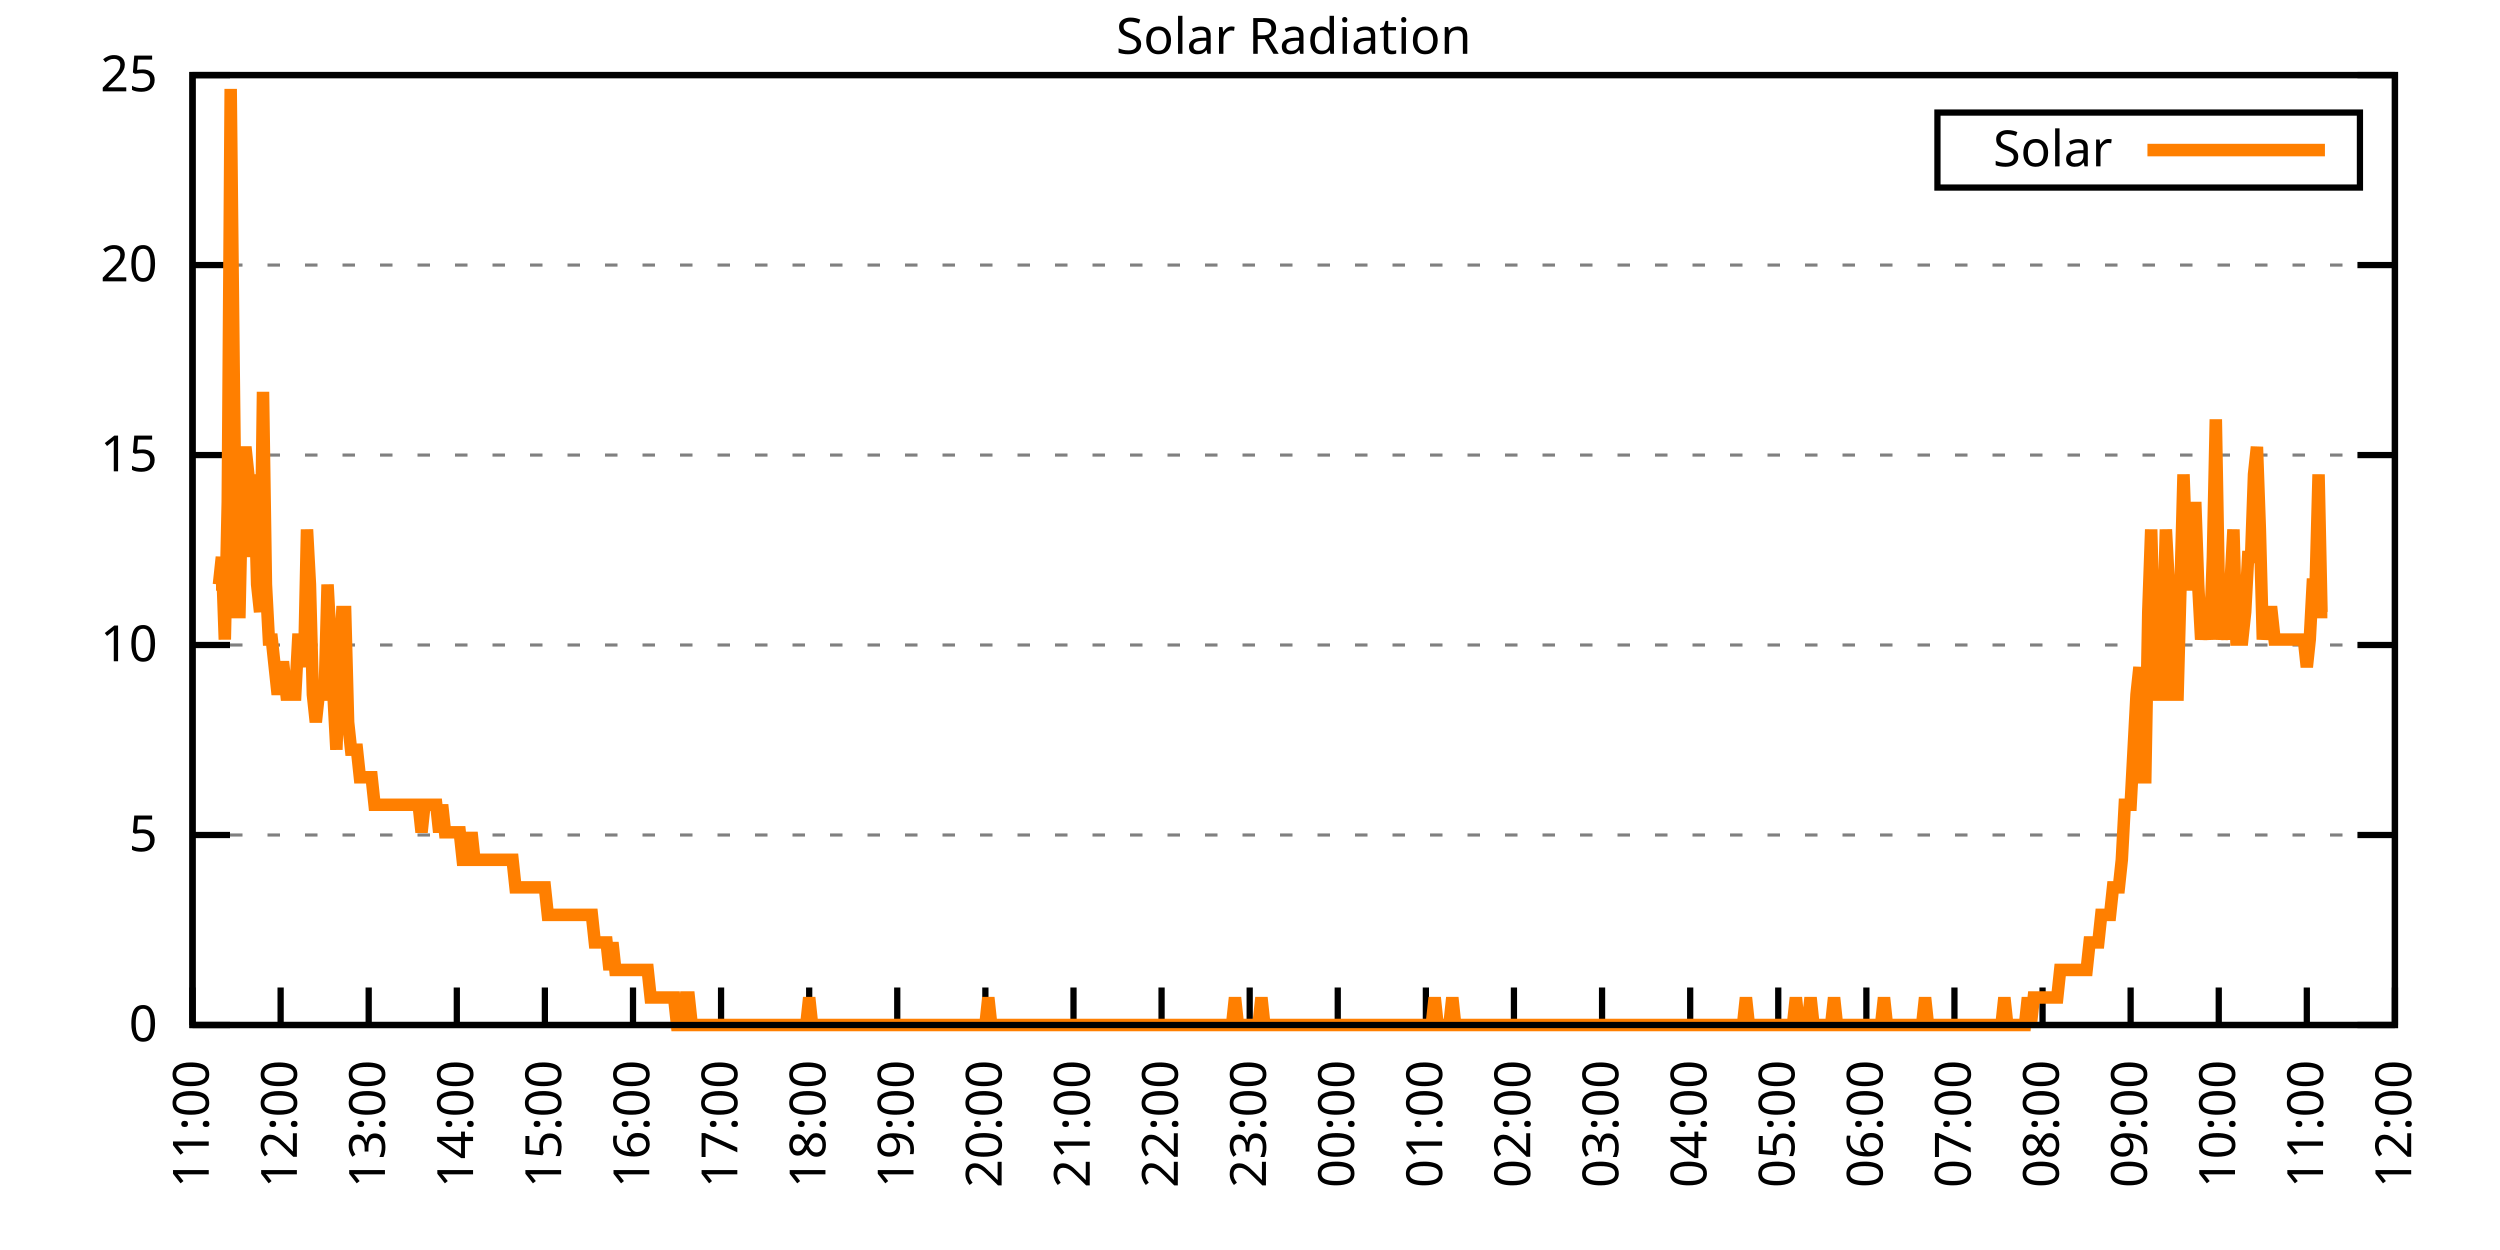
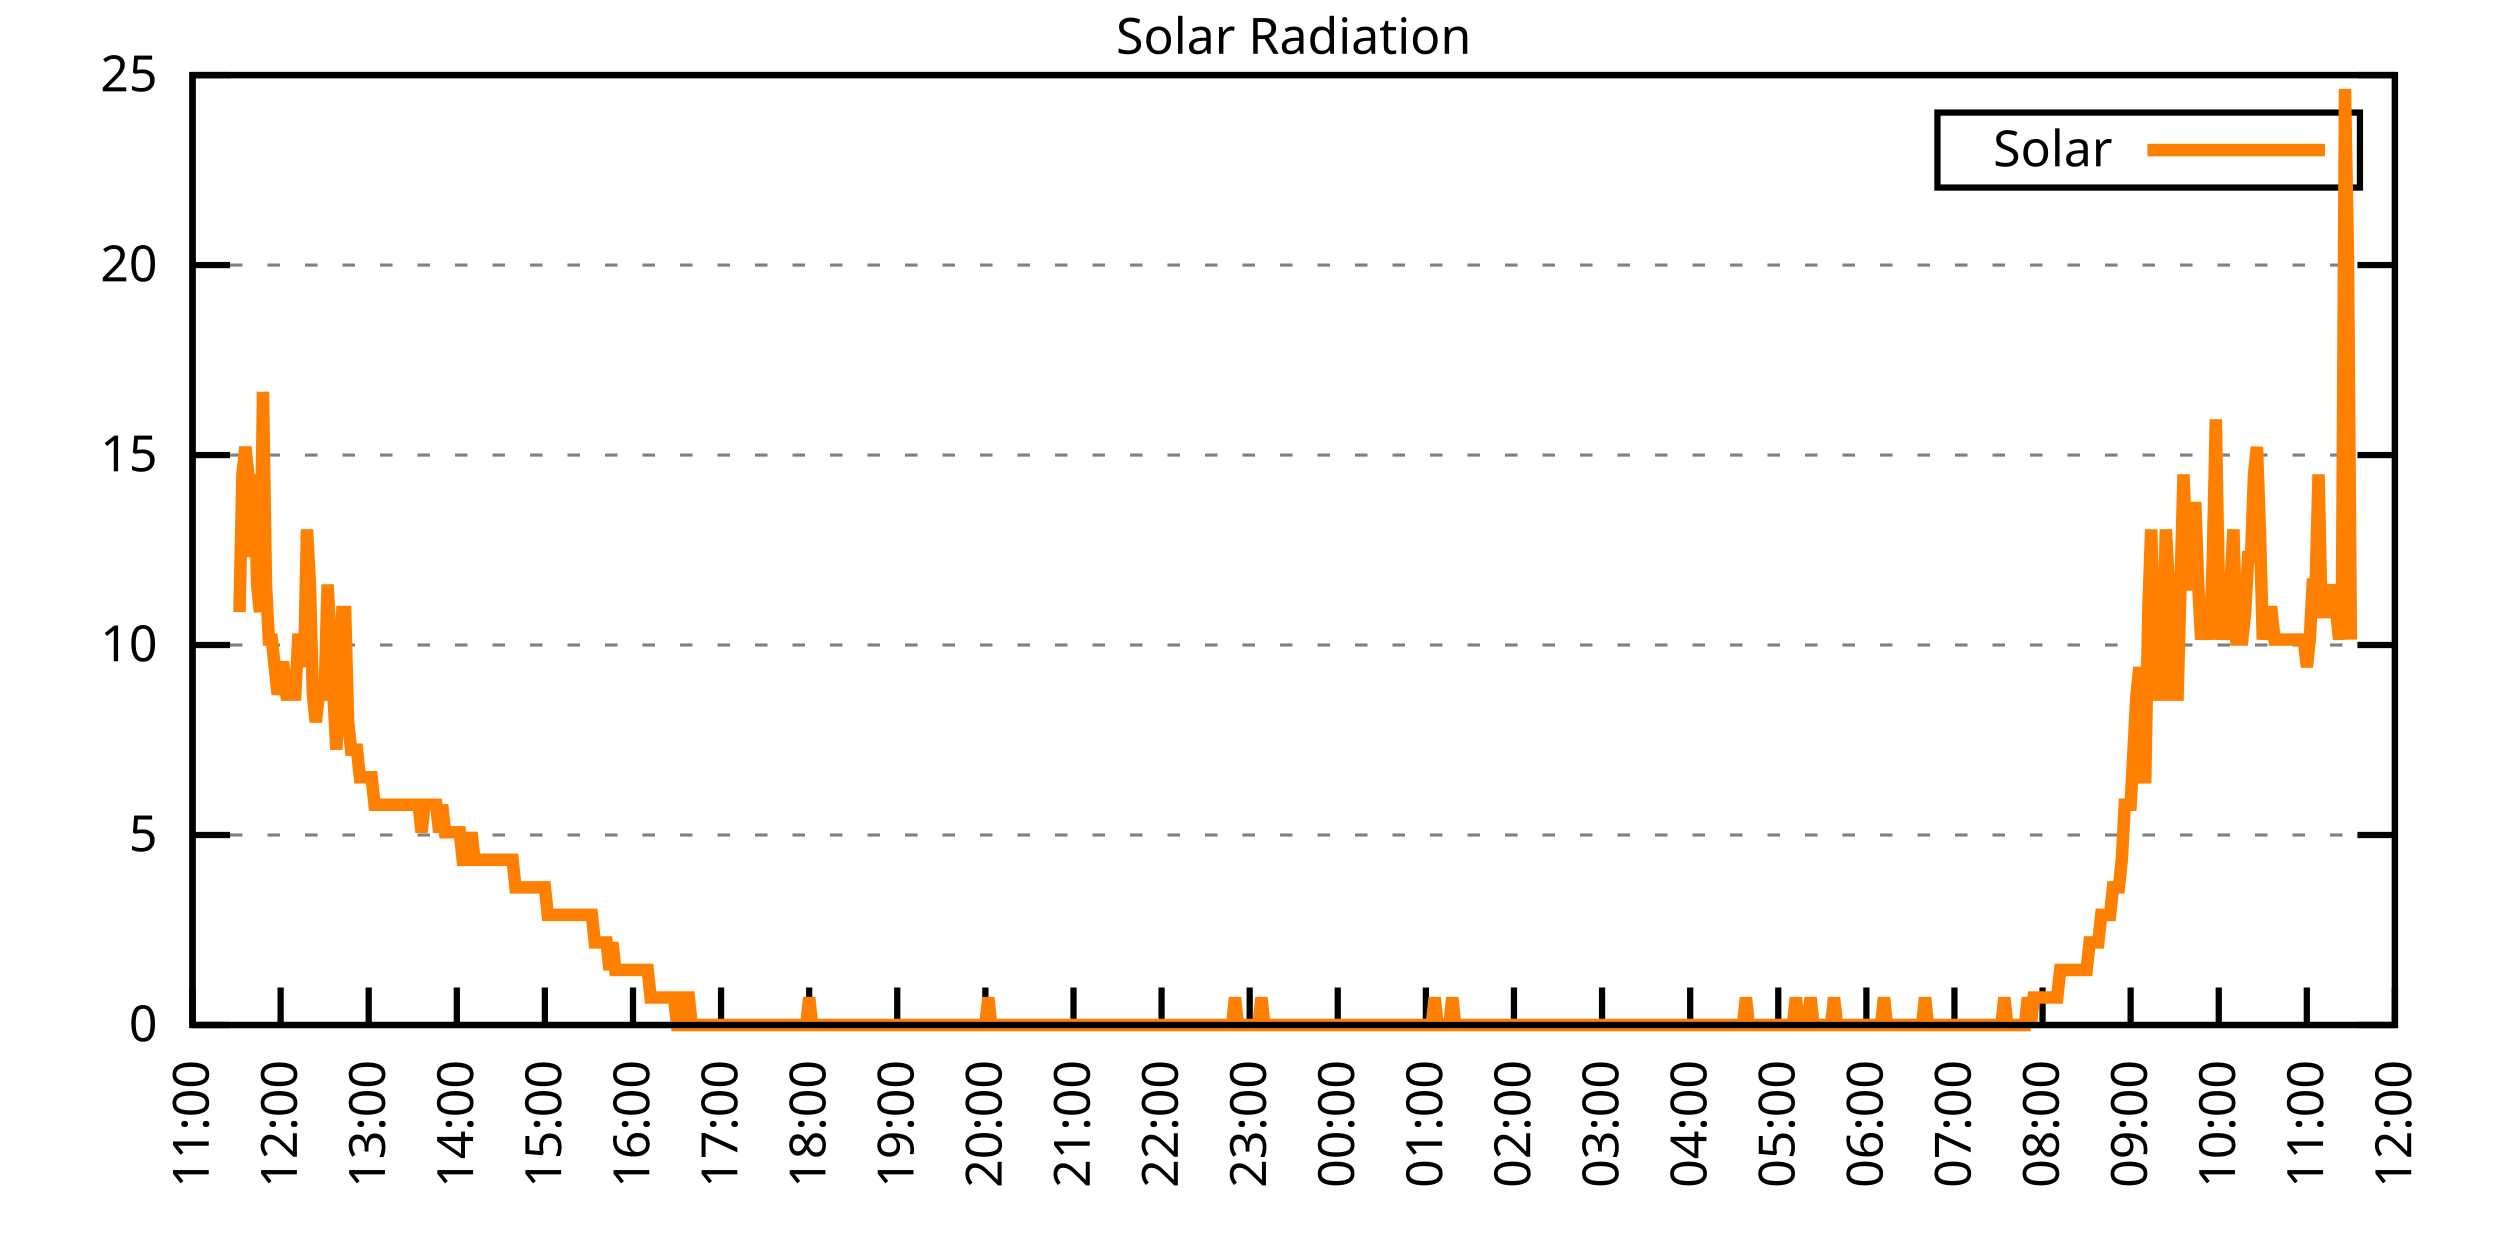
<svg xmlns="http://www.w3.org/2000/svg" xmlns:xlink="http://www.w3.org/1999/xlink" width="400" height="200" viewBox="0 0 400 200">
  <g id="gnuplot_canvas">
    <rect x="0" y="0" width="400" height="200" fill="none" />
    <defs>
      <circle id="gpDot" r="0.5" stroke-width="0.5" stroke="currentColor" />
      <path id="gpPt0" stroke-width="0.333" stroke="currentColor" d="M-1,0 h2 M0,-1 v2" />
      <path id="gpPt1" stroke-width="0.333" stroke="currentColor" d="M-1,-1 L1,1 M1,-1 L-1,1" />
      <path id="gpPt2" stroke-width="0.333" stroke="currentColor" d="M-1,0 L1,0 M0,-1 L0,1 M-1,-1 L1,1 M-1,1 L1,-1" />
      <rect id="gpPt3" stroke-width="0.333" stroke="currentColor" x="-1" y="-1" width="2" height="2" />
      <rect id="gpPt4" stroke-width="0.333" stroke="currentColor" fill="currentColor" x="-1" y="-1" width="2" height="2" />
      <circle id="gpPt5" stroke-width="0.333" stroke="currentColor" cx="0" cy="0" r="1" />
      <use xlink:href="#gpPt5" id="gpPt6" fill="currentColor" stroke="none" />
      <path id="gpPt7" stroke-width="0.333" stroke="currentColor" d="M0,-1.33 L-1.33,0.67 L1.33,0.67 z" />
      <use xlink:href="#gpPt7" id="gpPt8" fill="currentColor" stroke="none" />
      <use xlink:href="#gpPt7" id="gpPt9" stroke="currentColor" transform="rotate(180)" />
      <use xlink:href="#gpPt9" id="gpPt10" fill="currentColor" stroke="none" />
      <use xlink:href="#gpPt3" id="gpPt11" stroke="currentColor" transform="rotate(45)" />
      <use xlink:href="#gpPt11" id="gpPt12" fill="currentColor" stroke="none" />
      <path id="gpPt13" stroke-width="0.333" stroke="currentColor" d="M0,1.330 L1.265,0.411 L0.782,-1.067 L-0.782,-1.076 L-1.265,0.411 z" />
      <use xlink:href="#gpPt13" id="gpPt14" fill="currentColor" stroke="none" />
      <filter id="textbox" filterUnits="objectBoundingBox" x="0" y="0" height="1" width="1">
        <feFlood flood-color="white" flood-opacity="1" result="bgnd" />
        <feComposite in="SourceGraphic" in2="bgnd" operator="atop" />
      </filter>
      <filter id="greybox" filterUnits="objectBoundingBox" x="0" y="0" height="1" width="1">
        <feFlood flood-color="lightgrey" flood-opacity="1" result="grey" />
        <feComposite in="SourceGraphic" in2="grey" operator="atop" />
      </filter>
    </defs>
    <g fill="none" color="white" stroke="currentColor" stroke-width="1.00" stroke-linecap="butt" stroke-linejoin="miter">
</g>
    <g fill="none" color="black" stroke="currentColor" stroke-width="1.00" stroke-linecap="butt" stroke-linejoin="miter">
      <g stroke="none" shape-rendering="crispEdges">
        <polygon fill="rgb(255, 255, 255)" points="30.80,164.00 383.18,164.00 383.18,12.02 30.80,12.02 " />
      </g>
    </g>
    <g fill="none" color="black" stroke="currentColor" stroke-width="1.00" stroke-linecap="butt" stroke-linejoin="miter">
</g>
    <g fill="none" color="black" stroke="black" stroke-width="0.50" stroke-linecap="butt" stroke-linejoin="miter">
</g>
    <g fill="none" color="gray" stroke="currentColor" stroke-width="0.50" stroke-linecap="butt" stroke-linejoin="miter">
      <path stroke="gray" stroke-dasharray="2,4" class="gridline" d="M30.80,164.00 L383.19,164.00  " />
    </g>
    <g fill="none" color="gray" stroke="gray" stroke-width="1.00" stroke-linecap="butt" stroke-linejoin="miter">
</g>
    <g fill="none" color="black" stroke="currentColor" stroke-width="1.00" stroke-linecap="butt" stroke-linejoin="miter">
      <path stroke="black" d="M30.80,164.00 L36.80,164.00 M383.19,164.00 L377.19,164.00  " />
      <g transform="translate(25.20,166.60)" stroke="none" fill="black" font-family="Sans" font-size="8.00" text-anchor="end">
        <text>
          <tspan font-family="Sans"> 0</tspan>
        </text>
      </g>
    </g>
    <g fill="none" color="black" stroke="currentColor" stroke-width="1.00" stroke-linecap="butt" stroke-linejoin="miter">
</g>
    <g fill="none" color="black" stroke="black" stroke-width="0.50" stroke-linecap="butt" stroke-linejoin="miter">
</g>
    <g fill="none" color="gray" stroke="currentColor" stroke-width="0.50" stroke-linecap="butt" stroke-linejoin="miter">
      <path stroke="gray" stroke-dasharray="2,4" class="gridline" d="M30.80,133.60 L383.19,133.60  " />
    </g>
    <g fill="none" color="gray" stroke="gray" stroke-width="1.00" stroke-linecap="butt" stroke-linejoin="miter">
</g>
    <g fill="none" color="black" stroke="currentColor" stroke-width="1.00" stroke-linecap="butt" stroke-linejoin="miter">
      <path stroke="black" d="M30.80,133.60 L36.80,133.60 M383.19,133.60 L377.19,133.60  " />
      <g transform="translate(25.20,136.20)" stroke="none" fill="black" font-family="Sans" font-size="8.00" text-anchor="end">
        <text>
          <tspan font-family="Sans"> 5</tspan>
        </text>
      </g>
    </g>
    <g fill="none" color="black" stroke="currentColor" stroke-width="1.00" stroke-linecap="butt" stroke-linejoin="miter">
</g>
    <g fill="none" color="black" stroke="black" stroke-width="0.50" stroke-linecap="butt" stroke-linejoin="miter">
</g>
    <g fill="none" color="gray" stroke="currentColor" stroke-width="0.50" stroke-linecap="butt" stroke-linejoin="miter">
      <path stroke="gray" stroke-dasharray="2,4" class="gridline" d="M30.80,103.20 L383.19,103.20  " />
    </g>
    <g fill="none" color="gray" stroke="gray" stroke-width="1.00" stroke-linecap="butt" stroke-linejoin="miter">
</g>
    <g fill="none" color="black" stroke="currentColor" stroke-width="1.00" stroke-linecap="butt" stroke-linejoin="miter">
      <path stroke="black" d="M30.80,103.20 L36.80,103.20 M383.19,103.20 L377.19,103.20  " />
      <g transform="translate(25.20,105.80)" stroke="none" fill="black" font-family="Sans" font-size="8.00" text-anchor="end">
        <text>
          <tspan font-family="Sans"> 10</tspan>
        </text>
      </g>
    </g>
    <g fill="none" color="black" stroke="currentColor" stroke-width="1.00" stroke-linecap="butt" stroke-linejoin="miter">
</g>
    <g fill="none" color="black" stroke="black" stroke-width="0.50" stroke-linecap="butt" stroke-linejoin="miter">
</g>
    <g fill="none" color="gray" stroke="currentColor" stroke-width="0.50" stroke-linecap="butt" stroke-linejoin="miter">
      <path stroke="gray" stroke-dasharray="2,4" class="gridline" d="M30.80,72.81 L383.19,72.81  " />
    </g>
    <g fill="none" color="gray" stroke="gray" stroke-width="1.00" stroke-linecap="butt" stroke-linejoin="miter">
</g>
    <g fill="none" color="black" stroke="currentColor" stroke-width="1.00" stroke-linecap="butt" stroke-linejoin="miter">
      <path stroke="black" d="M30.80,72.81 L36.80,72.81 M383.19,72.81 L377.19,72.81  " />
      <g transform="translate(25.20,75.41)" stroke="none" fill="black" font-family="Sans" font-size="8.00" text-anchor="end">
        <text>
          <tspan font-family="Sans"> 15</tspan>
        </text>
      </g>
    </g>
    <g fill="none" color="black" stroke="currentColor" stroke-width="1.00" stroke-linecap="butt" stroke-linejoin="miter">
</g>
    <g fill="none" color="black" stroke="black" stroke-width="0.50" stroke-linecap="butt" stroke-linejoin="miter">
</g>
    <g fill="none" color="gray" stroke="currentColor" stroke-width="0.50" stroke-linecap="butt" stroke-linejoin="miter">
      <path stroke="gray" stroke-dasharray="2,4" class="gridline" d="M30.80,42.41 L383.19,42.41  " />
    </g>
    <g fill="none" color="gray" stroke="gray" stroke-width="1.00" stroke-linecap="butt" stroke-linejoin="miter">
</g>
    <g fill="none" color="black" stroke="currentColor" stroke-width="1.00" stroke-linecap="butt" stroke-linejoin="miter">
      <path stroke="black" d="M30.80,42.41 L36.80,42.41 M383.19,42.41 L377.19,42.41  " />
      <g transform="translate(25.20,45.01)" stroke="none" fill="black" font-family="Sans" font-size="8.00" text-anchor="end">
        <text>
          <tspan font-family="Sans"> 20</tspan>
        </text>
      </g>
    </g>
    <g fill="none" color="black" stroke="currentColor" stroke-width="1.00" stroke-linecap="butt" stroke-linejoin="miter">
</g>
    <g fill="none" color="black" stroke="black" stroke-width="0.50" stroke-linecap="butt" stroke-linejoin="miter">
</g>
    <g fill="none" color="gray" stroke="currentColor" stroke-width="0.50" stroke-linecap="butt" stroke-linejoin="miter">
      <path stroke="gray" stroke-dasharray="2,4" class="gridline" d="M30.80,12.01 L383.19,12.01  " />
    </g>
    <g fill="none" color="gray" stroke="gray" stroke-width="1.00" stroke-linecap="butt" stroke-linejoin="miter">
</g>
    <g fill="none" color="black" stroke="currentColor" stroke-width="1.00" stroke-linecap="butt" stroke-linejoin="miter">
      <path stroke="black" d="M30.80,12.01 L36.80,12.01 M383.19,12.01 L377.19,12.01  " />
      <g transform="translate(25.20,14.61)" stroke="none" fill="black" font-family="Sans" font-size="8.00" text-anchor="end">
        <text>
          <tspan font-family="Sans"> 25</tspan>
        </text>
      </g>
    </g>
    <g fill="none" color="black" stroke="currentColor" stroke-width="1.00" stroke-linecap="butt" stroke-linejoin="miter">
      <path stroke="black" d="M30.80,164.00 L30.80,158.00  " />
      <g transform="translate(33.40,169.60) rotate(270.00)" stroke="none" fill="black" font-family="Sans" font-size="8.00" text-anchor="end">
        <text>
          <tspan font-family="Sans">11:00</tspan>
        </text>
      </g>
    </g>
    <g fill="none" color="black" stroke="currentColor" stroke-width="1.00" stroke-linecap="butt" stroke-linejoin="miter">
      <path stroke="black" d="M44.90,164.00 L44.90,158.00  " />
      <g transform="translate(47.50,169.60) rotate(270.00)" stroke="none" fill="black" font-family="Sans" font-size="8.00" text-anchor="end">
        <text>
          <tspan font-family="Sans">12:00</tspan>
        </text>
      </g>
    </g>
    <g fill="none" color="black" stroke="currentColor" stroke-width="1.00" stroke-linecap="butt" stroke-linejoin="miter">
      <path stroke="black" d="M58.99,164.00 L58.99,158.00  " />
      <g transform="translate(61.59,169.60) rotate(270.00)" stroke="none" fill="black" font-family="Sans" font-size="8.00" text-anchor="end">
        <text>
          <tspan font-family="Sans">13:00</tspan>
        </text>
      </g>
    </g>
    <g fill="none" color="black" stroke="currentColor" stroke-width="1.00" stroke-linecap="butt" stroke-linejoin="miter">
      <path stroke="black" d="M73.09,164.00 L73.09,158.00  " />
      <g transform="translate(75.69,169.60) rotate(270.00)" stroke="none" fill="black" font-family="Sans" font-size="8.00" text-anchor="end">
        <text>
          <tspan font-family="Sans">14:00</tspan>
        </text>
      </g>
    </g>
    <g fill="none" color="black" stroke="currentColor" stroke-width="1.00" stroke-linecap="butt" stroke-linejoin="miter">
      <path stroke="black" d="M87.18,164.00 L87.18,158.00  " />
      <g transform="translate(89.78,169.60) rotate(270.00)" stroke="none" fill="black" font-family="Sans" font-size="8.00" text-anchor="end">
        <text>
          <tspan font-family="Sans">15:00</tspan>
        </text>
      </g>
    </g>
    <g fill="none" color="black" stroke="currentColor" stroke-width="1.00" stroke-linecap="butt" stroke-linejoin="miter">
      <path stroke="black" d="M101.28,164.00 L101.28,158.00  " />
      <g transform="translate(103.88,169.60) rotate(270.00)" stroke="none" fill="black" font-family="Sans" font-size="8.00" text-anchor="end">
        <text>
          <tspan font-family="Sans">16:00</tspan>
        </text>
      </g>
    </g>
    <g fill="none" color="black" stroke="currentColor" stroke-width="1.00" stroke-linecap="butt" stroke-linejoin="miter">
      <path stroke="black" d="M115.37,164.00 L115.37,158.00  " />
      <g transform="translate(117.97,169.60) rotate(270.00)" stroke="none" fill="black" font-family="Sans" font-size="8.00" text-anchor="end">
        <text>
          <tspan font-family="Sans">17:00</tspan>
        </text>
      </g>
    </g>
    <g fill="none" color="black" stroke="currentColor" stroke-width="1.00" stroke-linecap="butt" stroke-linejoin="miter">
      <path stroke="black" d="M129.47,164.00 L129.47,158.00  " />
      <g transform="translate(132.07,169.60) rotate(270.00)" stroke="none" fill="black" font-family="Sans" font-size="8.00" text-anchor="end">
        <text>
          <tspan font-family="Sans">18:00</tspan>
        </text>
      </g>
    </g>
    <g fill="none" color="black" stroke="currentColor" stroke-width="1.00" stroke-linecap="butt" stroke-linejoin="miter">
      <path stroke="black" d="M143.56,164.00 L143.56,158.00  " />
      <g transform="translate(146.16,169.60) rotate(270.00)" stroke="none" fill="black" font-family="Sans" font-size="8.00" text-anchor="end">
        <text>
          <tspan font-family="Sans">19:00</tspan>
        </text>
      </g>
    </g>
    <g fill="none" color="black" stroke="currentColor" stroke-width="1.00" stroke-linecap="butt" stroke-linejoin="miter">
      <path stroke="black" d="M157.66,164.00 L157.66,158.00  " />
      <g transform="translate(160.26,169.60) rotate(270.00)" stroke="none" fill="black" font-family="Sans" font-size="8.00" text-anchor="end">
        <text>
          <tspan font-family="Sans">20:00</tspan>
        </text>
      </g>
    </g>
    <g fill="none" color="black" stroke="currentColor" stroke-width="1.00" stroke-linecap="butt" stroke-linejoin="miter">
      <path stroke="black" d="M171.76,164.00 L171.76,158.00  " />
      <g transform="translate(174.36,169.60) rotate(270.00)" stroke="none" fill="black" font-family="Sans" font-size="8.00" text-anchor="end">
        <text>
          <tspan font-family="Sans">21:00</tspan>
        </text>
      </g>
    </g>
    <g fill="none" color="black" stroke="currentColor" stroke-width="1.00" stroke-linecap="butt" stroke-linejoin="miter">
      <path stroke="black" d="M185.85,164.00 L185.85,158.00  " />
      <g transform="translate(188.45,169.60) rotate(270.00)" stroke="none" fill="black" font-family="Sans" font-size="8.00" text-anchor="end">
        <text>
          <tspan font-family="Sans">22:00</tspan>
        </text>
      </g>
    </g>
    <g fill="none" color="black" stroke="currentColor" stroke-width="1.00" stroke-linecap="butt" stroke-linejoin="miter">
      <path stroke="black" d="M199.95,164.00 L199.95,158.00  " />
      <g transform="translate(202.55,169.60) rotate(270.00)" stroke="none" fill="black" font-family="Sans" font-size="8.00" text-anchor="end">
        <text>
          <tspan font-family="Sans">23:00</tspan>
        </text>
      </g>
    </g>
    <g fill="none" color="black" stroke="currentColor" stroke-width="1.00" stroke-linecap="butt" stroke-linejoin="miter">
      <path stroke="black" d="M214.04,164.00 L214.04,158.00  " />
      <g transform="translate(216.64,169.60) rotate(270.00)" stroke="none" fill="black" font-family="Sans" font-size="8.00" text-anchor="end">
        <text>
          <tspan font-family="Sans">00:00</tspan>
        </text>
      </g>
    </g>
    <g fill="none" color="black" stroke="currentColor" stroke-width="1.00" stroke-linecap="butt" stroke-linejoin="miter">
      <path stroke="black" d="M228.14,164.00 L228.14,158.00  " />
      <g transform="translate(230.74,169.60) rotate(270.00)" stroke="none" fill="black" font-family="Sans" font-size="8.00" text-anchor="end">
        <text>
          <tspan font-family="Sans">01:00</tspan>
        </text>
      </g>
    </g>
    <g fill="none" color="black" stroke="currentColor" stroke-width="1.00" stroke-linecap="butt" stroke-linejoin="miter">
      <path stroke="black" d="M242.23,164.00 L242.23,158.00  " />
      <g transform="translate(244.83,169.60) rotate(270.00)" stroke="none" fill="black" font-family="Sans" font-size="8.00" text-anchor="end">
        <text>
          <tspan font-family="Sans">02:00</tspan>
        </text>
      </g>
    </g>
    <g fill="none" color="black" stroke="currentColor" stroke-width="1.00" stroke-linecap="butt" stroke-linejoin="miter">
      <path stroke="black" d="M256.33,164.00 L256.33,158.00  " />
      <g transform="translate(258.93,169.60) rotate(270.00)" stroke="none" fill="black" font-family="Sans" font-size="8.00" text-anchor="end">
        <text>
          <tspan font-family="Sans">03:00</tspan>
        </text>
      </g>
    </g>
    <g fill="none" color="black" stroke="currentColor" stroke-width="1.00" stroke-linecap="butt" stroke-linejoin="miter">
      <path stroke="black" d="M270.43,164.00 L270.43,158.00  " />
      <g transform="translate(273.03,169.60) rotate(270.00)" stroke="none" fill="black" font-family="Sans" font-size="8.00" text-anchor="end">
        <text>
          <tspan font-family="Sans">04:00</tspan>
        </text>
      </g>
    </g>
    <g fill="none" color="black" stroke="currentColor" stroke-width="1.00" stroke-linecap="butt" stroke-linejoin="miter">
      <path stroke="black" d="M284.52,164.00 L284.52,158.00  " />
      <g transform="translate(287.12,169.60) rotate(270.00)" stroke="none" fill="black" font-family="Sans" font-size="8.00" text-anchor="end">
        <text>
          <tspan font-family="Sans">05:00</tspan>
        </text>
      </g>
    </g>
    <g fill="none" color="black" stroke="currentColor" stroke-width="1.00" stroke-linecap="butt" stroke-linejoin="miter">
      <path stroke="black" d="M298.62,164.00 L298.62,158.00  " />
      <g transform="translate(301.22,169.60) rotate(270.00)" stroke="none" fill="black" font-family="Sans" font-size="8.00" text-anchor="end">
        <text>
          <tspan font-family="Sans">06:00</tspan>
        </text>
      </g>
    </g>
    <g fill="none" color="black" stroke="currentColor" stroke-width="1.00" stroke-linecap="butt" stroke-linejoin="miter">
      <path stroke="black" d="M312.71,164.00 L312.71,158.00  " />
      <g transform="translate(315.31,169.60) rotate(270.00)" stroke="none" fill="black" font-family="Sans" font-size="8.00" text-anchor="end">
        <text>
          <tspan font-family="Sans">07:00</tspan>
        </text>
      </g>
    </g>
    <g fill="none" color="black" stroke="currentColor" stroke-width="1.00" stroke-linecap="butt" stroke-linejoin="miter">
      <path stroke="black" d="M326.81,164.00 L326.81,158.00  " />
      <g transform="translate(329.41,169.60) rotate(270.00)" stroke="none" fill="black" font-family="Sans" font-size="8.00" text-anchor="end">
        <text>
          <tspan font-family="Sans">08:00</tspan>
        </text>
      </g>
    </g>
    <g fill="none" color="black" stroke="currentColor" stroke-width="1.00" stroke-linecap="butt" stroke-linejoin="miter">
      <path stroke="black" d="M340.90,164.00 L340.90,158.00  " />
      <g transform="translate(343.50,169.60) rotate(270.00)" stroke="none" fill="black" font-family="Sans" font-size="8.00" text-anchor="end">
        <text>
          <tspan font-family="Sans">09:00</tspan>
        </text>
      </g>
    </g>
    <g fill="none" color="black" stroke="currentColor" stroke-width="1.00" stroke-linecap="butt" stroke-linejoin="miter">
      <path stroke="black" d="M355.00,164.00 L355.00,158.00  " />
      <g transform="translate(357.60,169.60) rotate(270.00)" stroke="none" fill="black" font-family="Sans" font-size="8.00" text-anchor="end">
        <text>
          <tspan font-family="Sans">10:00</tspan>
        </text>
      </g>
    </g>
    <g fill="none" color="black" stroke="currentColor" stroke-width="1.00" stroke-linecap="butt" stroke-linejoin="miter">
      <path stroke="black" d="M369.09,164.00 L369.09,158.00  " />
      <g transform="translate(371.69,169.60) rotate(270.00)" stroke="none" fill="black" font-family="Sans" font-size="8.00" text-anchor="end">
        <text>
          <tspan font-family="Sans">11:00</tspan>
        </text>
      </g>
    </g>
    <g fill="none" color="black" stroke="currentColor" stroke-width="1.00" stroke-linecap="butt" stroke-linejoin="miter">
      <path stroke="black" d="M383.19,164.00 L383.19,158.00  " />
      <g transform="translate(385.79,169.60) rotate(270.00)" stroke="none" fill="black" font-family="Sans" font-size="8.00" text-anchor="end">
        <text>
          <tspan font-family="Sans">12:00</tspan>
        </text>
      </g>
    </g>
    <g fill="none" color="black" stroke="currentColor" stroke-width="1.00" stroke-linecap="butt" stroke-linejoin="miter">
</g>
    <g fill="none" color="black" stroke="currentColor" stroke-width="1.00" stroke-linecap="butt" stroke-linejoin="miter">
      <path stroke="black" d="M30.80,12.01 L30.80,164.00 L383.19,164.00 L383.19,12.01 L30.80,12.01 Z  " />
    </g>
    <g fill="none" color="black" stroke="currentColor" stroke-width="1.00" stroke-linecap="butt" stroke-linejoin="miter">
</g>
    <g fill="none" color="black" stroke="currentColor" stroke-width="1.00" stroke-linecap="butt" stroke-linejoin="miter">
      <path stroke="black" d="M309.99,30.01 L309.99,18.01 L377.59,18.01 L377.59,30.01 L309.99,30.01 Z  " />
    </g>
    <g id="Solar_Radiation_plot_1">
      <g fill="none" color="white" stroke="black" stroke-width="2.00" stroke-linecap="butt" stroke-linejoin="miter">
</g>
      <g fill="none" color="black" stroke="currentColor" stroke-width="2.00" stroke-linecap="butt" stroke-linejoin="miter">
        <g transform="translate(337.99,26.61)" stroke="none" fill="black" font-family="Sans" font-size="8.00" text-anchor="end">
          <text>
            <tspan font-family="Sans">Solar</tspan>
          </text>
        </g>
      </g>
      <g fill="none" color="black" stroke="currentColor" stroke-width="2.00" stroke-linecap="butt" stroke-linejoin="miter">
-         <path stroke="rgb(255, 127,   0)" d="M343.59,24.01 L371.99,24.01 M34.56,93.52 L35.03,93.52 L35.50,89.12 L35.97,102.33 L36.44,80.31 L36.91,14.23   L37.38,58.28 L37.85,97.93 L38.32,97.93 L38.79,75.90 L39.26,71.50 L39.73,75.90 L40.20,89.12 L40.67,75.90   L41.14,93.52 L41.61,97.93 L42.08,62.69 L42.55,93.52 L43.02,102.33 L43.49,102.33 L43.96,106.74 L44.43,111.14   L44.90,106.74 L45.37,106.74 L45.84,111.14 L46.31,111.14 L46.78,111.14 L47.24,111.14 L47.71,102.33 L48.18,102.33   L48.65,106.74 L49.12,84.71 L49.59,93.52 L50.06,111.14 L50.53,115.55 L51.00,111.14 L51.47,111.14 L51.94,111.14   L52.41,93.52 L52.88,102.33 L53.35,111.14 L53.82,119.95 L54.29,106.74 L54.76,97.93 L55.23,97.93 L55.70,115.55   L56.17,119.95 L56.64,119.95 L57.11,119.95 L57.58,124.36 L58.05,124.36 L58.52,124.36 L58.99,124.36 L59.46,124.36   L59.93,128.76 L60.40,128.76 L60.87,128.76 L61.34,128.76 L61.81,128.76 L62.28,128.76 L62.75,128.76 L63.22,128.76   L63.69,128.76 L64.16,128.76 L64.63,128.76 L65.10,128.76 L65.57,128.76 L66.04,128.76 L66.51,128.76 L66.98,128.76   L67.45,133.17 L67.92,128.76 L68.39,128.76 L68.86,128.76 L69.33,128.76 L69.80,128.76 L70.27,133.17 L70.74,128.76   L71.21,133.17 L71.68,133.17 L72.15,133.17 L72.62,133.17 L73.09,133.17 L73.56,133.17 L74.03,137.57 L74.50,137.57   L74.97,137.57 L75.44,133.17 L75.91,137.57 L76.38,137.57 L76.85,137.57 L77.32,137.57 L77.79,137.57 L78.26,137.57   L78.73,137.57 L79.19,137.57 L79.66,137.57 L80.13,137.57 L80.60,137.57 L81.07,137.57 L81.54,137.57 L82.01,137.57   L82.48,141.98 L82.95,141.98 L83.42,141.98 L83.89,141.98 L84.36,141.98 L84.83,141.98 L85.30,141.98 L85.77,141.98   L86.24,141.98 L86.71,141.98 L87.18,141.98 L87.65,146.38 L88.12,146.38 L88.59,146.38 L89.06,146.38 L89.53,146.38   L90.00,146.38 L90.47,146.38 L90.94,146.38 L91.41,146.38 L91.88,146.38 L92.35,146.38 L92.82,146.38 L93.29,146.38   L93.76,146.38 L94.23,146.38 L94.70,146.38 L95.17,150.79 L95.64,150.79 L96.11,150.79 L96.58,150.79 L97.05,150.79   L97.52,155.19 L97.99,150.79 L98.46,155.19 L98.93,155.19 L99.40,155.19 L99.87,155.19 L100.34,155.19 L100.81,155.19   L101.28,155.19 L101.75,155.19 L102.22,155.19 L102.69,155.19 L103.16,155.19 L103.63,155.19 L104.10,159.60 L104.57,159.60   L105.04,159.60 L105.51,159.60 L105.98,159.60 L106.45,159.60 L106.92,159.60 L107.39,159.60 L107.86,159.60 L108.33,164.00   L108.80,164.00 L109.27,164.00 L109.74,159.60 L110.21,159.60 L110.68,164.00 L111.14,164.00 L111.61,164.00 L112.08,164.00   L112.55,164.00 L113.02,164.00 L113.49,164.00 L113.96,164.00 L114.43,164.00 L114.90,164.00 L115.37,164.00 L115.84,164.00   L116.31,164.00 L116.78,164.00 L117.25,164.00 L117.72,164.00 L118.19,164.00 L118.66,164.00 L119.13,164.00 L119.60,164.00   L120.07,164.00 L120.54,164.00 L121.01,164.00 L121.48,164.00 L121.95,164.00 L122.42,164.00 L122.89,164.00 L123.36,164.00   L123.83,164.00 L124.30,164.00 L124.77,164.00 L125.24,164.00 L125.71,164.00 L126.18,164.00 L126.65,164.00 L127.12,164.00   L127.59,164.00 L128.06,164.00 L128.53,164.00 L129.00,164.00 L129.47,159.60 L129.94,164.00 L130.41,164.00 L130.88,164.00   L131.35,164.00 L131.82,164.00 L132.29,164.00 L132.76,164.00 L133.23,164.00 L133.70,164.00 L134.17,164.00 L134.64,164.00   L135.11,164.00 L135.58,164.00 L136.05,164.00 L136.52,164.00 L136.99,164.00 L137.46,164.00 L137.93,164.00 L138.40,164.00   L138.87,164.00 L139.34,164.00 L139.81,164.00 L140.28,164.00 L140.75,164.00 L141.22,164.00 L141.69,164.00 L142.16,164.00   L142.63,164.00 L143.09,164.00 L143.56,164.00 L144.03,164.00 L144.50,164.00 L144.97,164.00 L145.44,164.00 L145.91,164.00   L146.38,164.00 L146.85,164.00 L147.32,164.00 L147.79,164.00 L148.26,164.00 L148.73,164.00 L149.20,164.00 L149.67,164.00   L150.14,164.00 L150.61,164.00 L151.08,164.00 L151.55,164.00 L152.02,164.00 L152.49,164.00 L152.96,164.00 L153.43,164.00   L153.90,164.00 L154.37,164.00 L154.84,164.00 L155.31,164.00 L155.78,164.00 L156.25,164.00 L156.72,164.00 L157.19,164.00   L157.66,164.00 L158.13,159.60 L158.60,164.00 L159.07,164.00 L159.54,164.00 L160.01,164.00 L160.48,164.00 L160.95,164.00   L161.42,164.00 L161.89,164.00 L162.36,164.00 L162.83,164.00 L163.30,164.00 L163.77,164.00 L164.24,164.00 L164.71,164.00   L165.18,164.00 L165.65,164.00 L166.12,164.00 L166.59,164.00 L167.06,164.00 L167.53,164.00 L168.00,164.00 L168.47,164.00   L168.94,164.00 L169.41,164.00 L169.88,164.00 L170.35,164.00 L170.82,164.00 L171.29,164.00 L171.76,164.00 L172.23,164.00   L172.70,164.00 L173.17,164.00 L173.64,164.00 L174.11,164.00 L174.58,164.00 L175.04,164.00 L175.51,164.00 L175.98,164.00   L176.45,164.00 L176.92,164.00 L177.39,164.00 L177.86,164.00 L178.33,164.00 L178.80,164.00 L179.27,164.00 L179.74,164.00   L180.21,164.00 L180.68,164.00 L181.15,164.00 L181.62,164.00 L182.09,164.00 L182.56,164.00 L183.03,164.00 L183.50,164.00   L183.97,164.00 L184.44,164.00 L184.91,164.00 L185.38,164.00 L185.85,164.00 L186.32,164.00 L186.79,164.00 L187.26,164.00   L187.73,164.00 L188.20,164.00 L188.67,164.00 L189.14,164.00 L189.61,164.00 L190.08,164.00 L190.55,164.00 L191.02,164.00   L191.49,164.00 L191.96,164.00 L192.43,164.00 L192.90,164.00 L193.37,164.00 L193.84,164.00 L194.31,164.00 L194.78,164.00   L195.25,164.00 L195.72,164.00 L196.19,164.00 L196.66,164.00 L197.13,164.00 L197.60,159.60 L198.07,164.00 L198.54,164.00   L199.01,164.00 L199.48,164.00 L199.95,164.00 L200.42,164.00 L200.89,164.00 L201.36,164.00 L201.83,159.60 L202.30,164.00   L202.77,164.00 L203.24,164.00 L203.71,164.00 L204.18,164.00 L204.65,164.00 L205.12,164.00 L205.59,164.00 L206.06,164.00   L206.53,164.00 L207.00,164.00 L207.46,164.00 L207.93,164.00 L208.40,164.00 L208.87,164.00 L209.34,164.00 L209.81,164.00   L210.28,164.00 L210.75,164.00 L211.22,164.00 L211.69,164.00 L212.16,164.00 L212.63,164.00 L213.10,164.00 L213.57,164.00   L214.04,164.00 L214.51,164.00 L214.98,164.00 L215.45,164.00 L215.92,164.00 L216.39,164.00 L216.86,164.00 L217.33,164.00   L217.80,164.00 L218.27,164.00 L218.74,164.00 L219.21,164.00 L219.68,164.00 L220.15,164.00 L220.62,164.00 L221.09,164.00   L221.56,164.00 L222.03,164.00 L222.50,164.00 L222.97,164.00 L223.44,164.00 L223.91,164.00 L224.38,164.00 L224.85,164.00   L225.32,164.00 L225.79,164.00 L226.26,164.00 L226.73,164.00 L227.20,164.00 L227.67,164.00 L228.14,164.00 L228.61,164.00   L229.08,164.00 L229.55,159.60 L230.02,164.00 L230.49,164.00 L230.96,164.00 L231.43,164.00 L231.90,164.00 L232.37,159.60   L232.84,164.00 L233.31,164.00 L233.78,164.00 L234.25,164.00 L234.72,164.00 L235.19,164.00 L235.66,164.00 L236.13,164.00   L236.60,164.00 L237.07,164.00 L237.54,164.00 L238.01,164.00 L238.48,164.00 L238.95,164.00 L239.41,164.00 L239.88,164.00   L240.35,164.00 L240.82,164.00 L241.29,164.00 L241.76,164.00 L242.23,164.00 L242.70,164.00 L243.17,164.00 L243.64,164.00   L244.11,164.00 L244.58,164.00 L245.05,164.00 L245.52,164.00 L245.99,164.00 L246.46,164.00 L246.93,164.00 L247.40,164.00   L247.87,164.00 L248.34,164.00 L248.81,164.00 L249.28,164.00 L249.75,164.00 L250.22,164.00 L250.69,164.00 L251.16,164.00   L251.63,164.00 L252.10,164.00 L252.57,164.00 L253.04,164.00 L253.51,164.00 L253.98,164.00 L254.45,164.00 L254.92,164.00   L255.39,164.00 L255.86,164.00 L256.33,164.00 L256.80,164.00 L257.27,164.00 L257.74,164.00 L258.21,164.00 L258.68,164.00   L259.15,164.00 L259.62,164.00 L260.09,164.00 L260.56,164.00 L261.03,164.00 L261.50,164.00 L261.97,164.00 L262.44,164.00   L262.91,164.00 L263.38,164.00 L263.85,164.00 L264.32,164.00 L264.79,164.00 L265.26,164.00 L265.73,164.00 L266.20,164.00   L266.67,164.00 L267.14,164.00 L267.61,164.00 L268.08,164.00 L268.55,164.00 L269.02,164.00 L269.49,164.00 L269.96,164.00   L270.43,164.00 L270.90,164.00 L271.36,164.00 L271.83,164.00 L272.30,164.00 L272.77,164.00 L273.24,164.00 L273.71,164.00   L274.18,164.00 L274.65,164.00 L275.12,164.00 L275.59,164.00 L276.06,164.00 L276.53,164.00 L277.00,164.00 L277.47,164.00   L277.94,164.00 L278.41,164.00 L278.88,164.00 L279.35,159.60 L279.82,164.00 L280.29,164.00 L280.76,164.00 L281.23,164.00   L281.70,164.00 L282.17,164.00 L282.64,164.00 L283.11,164.00 L283.58,164.00 L284.05,164.00 L284.52,164.00 L284.99,164.00   L285.46,164.00 L285.93,164.00 L286.40,164.00 L286.87,164.00 L287.34,159.60 L287.81,164.00 L288.28,164.00 L288.75,164.00   L289.22,164.00 L289.69,159.60 L290.16,164.00 L290.63,164.00 L291.10,164.00 L291.57,164.00 L292.04,164.00 L292.51,164.00   L292.98,164.00 L293.45,159.60 L293.92,164.00 L294.39,164.00 L294.86,164.00 L295.33,164.00 L295.80,164.00 L296.27,164.00   L296.74,164.00 L297.21,164.00 L297.68,164.00 L298.15,164.00 L298.62,164.00 L299.09,164.00 L299.56,164.00 L300.03,164.00   L300.50,164.00 L300.97,164.00 L301.44,159.60 L301.91,164.00 L302.38,164.00 L302.85,164.00 L303.31,164.00 L303.78,164.00   L304.25,164.00 L304.72,164.00 L305.19,164.00 L305.66,164.00 L306.13,164.00 L306.60,164.00 L307.07,164.00 L307.54,164.00   L308.01,159.60 L308.48,164.00 L308.95,164.00 L309.42,164.00 L309.89,164.00 L310.36,164.00 L310.83,164.00 L311.30,164.00   L311.77,164.00 L312.24,164.00 L312.71,164.00 L313.18,164.00 L313.65,164.00 L314.12,164.00 L314.59,164.00 L315.06,164.00   L315.53,164.00 L316.00,164.00 L316.47,164.00 L316.94,164.00 L317.41,164.00 L317.88,164.00 L318.35,164.00 L318.82,164.00   L319.29,164.00 L319.76,164.00 L320.23,164.00 L320.70,159.60 L321.17,164.00 L321.64,164.00 L322.11,164.00 L322.58,164.00   L323.05,164.00 L323.52,164.00 L323.99,164.00 L324.46,159.60 L324.93,164.00 L325.40,159.60 L325.87,159.60 L326.34,159.60   L326.81,159.60 L327.28,159.60 L327.75,159.60 L328.22,159.60 L328.69,159.60 L329.16,159.60 L329.63,155.19 L330.10,155.19   L330.57,155.19 L331.04,155.19 L331.51,155.19 L331.98,155.19 L332.45,155.19 L332.92,155.19 L333.39,155.19 L333.86,155.19   L334.33,150.79 L334.80,150.79 L335.26,150.79 L335.73,150.79 L336.20,146.38 L336.67,146.38 L337.14,146.38 L337.61,146.38   L338.08,141.98 L338.55,141.98 L339.02,141.98 L339.49,137.57 L339.96,128.76 L340.43,128.76 L340.90,128.76 L341.37,119.95   L341.84,111.14 L342.31,106.74 L342.78,124.36 L343.25,124.36 L343.72,97.93 L344.19,84.71 L344.66,102.33 L345.13,111.14   L345.60,111.14 L346.07,102.33 L346.54,84.71 L347.01,93.52 L347.48,111.14 L347.95,111.14 L348.42,111.14 L348.89,93.52   L349.36,75.90 L349.83,89.12 L350.30,93.52 L350.77,93.52 L351.24,80.31 L351.71,93.52 L352.18,102.33 L352.65,97.93   L353.12,97.93 L353.59,102.33 L354.06,89.12 L354.53,67.09 L355.00,93.52 L355.47,102.33 L355.94,97.93 L356.41,102.33   L356.88,93.52 L357.35,84.71 L357.82,102.33 L358.29,102.33 L358.76,102.33 L359.23,97.93 L359.70,89.12 L360.17,89.12   L360.64,75.90 L361.11,71.50 L361.58,84.71 L362.05,102.33 L362.52,97.93 L362.99,97.93 L363.46,97.93 L363.93,102.33   L364.40,102.33 L364.87,102.33 L365.34,102.33 L365.81,102.33 L366.28,102.33 L366.75,102.33 L367.21,102.33 L367.68,102.33   L368.15,102.33 L368.62,102.33 L369.09,106.74 L369.56,102.33 L370.03,93.52 L370.50,93.52 L370.97,75.90 L371.44,97.93   L371.91,97.93 L372.38,97.93  " />
+         <path stroke="rgb(255, 127,   0)" d="M343.59,24.01 L371.99,24.01 M38.32,97.93 L38.79,75.90 L39.26,71.50 L39.73,75.90 L40.20,89.12 L40.67,75.90   L41.14,93.52 L41.61,97.93 L42.08,62.69 L42.55,93.52 L43.02,102.33 L43.49,102.33 L43.96,106.74 L44.43,111.14   L44.90,106.74 L45.37,106.74 L45.84,111.14 L46.31,111.14 L46.78,111.14 L47.24,111.14 L47.71,102.33 L48.18,102.33   L48.65,106.74 L49.12,84.71 L49.59,93.52 L50.06,111.14 L50.53,115.55 L51.00,111.14 L51.47,111.14 L51.94,111.14   L52.41,93.52 L52.88,102.33 L53.35,111.14 L53.82,119.95 L54.29,106.74 L54.76,97.93 L55.23,97.93 L55.70,115.55   L56.17,119.95 L56.64,119.95 L57.11,119.95 L57.58,124.36 L58.05,124.36 L58.52,124.36 L58.99,124.36 L59.46,124.36   L59.93,128.76 L60.40,128.76 L60.87,128.76 L61.34,128.76 L61.81,128.76 L62.28,128.76 L62.75,128.76 L63.22,128.76   L63.69,128.76 L64.16,128.76 L64.63,128.76 L65.10,128.76 L65.57,128.76 L66.04,128.76 L66.51,128.76 L66.98,128.76   L67.45,133.17 L67.92,128.76 L68.39,128.76 L68.86,128.76 L69.33,128.76 L69.80,128.76 L70.27,133.17 L70.74,128.76   L71.21,133.17 L71.68,133.17 L72.15,133.17 L72.62,133.17 L73.09,133.17 L73.56,133.17 L74.03,137.57 L74.50,137.57   L74.97,137.57 L75.44,133.17 L75.91,137.57 L76.38,137.57 L76.85,137.57 L77.32,137.57 L77.79,137.57 L78.26,137.57   L78.73,137.57 L79.19,137.57 L79.66,137.57 L80.13,137.57 L80.60,137.57 L81.07,137.57 L81.54,137.57 L82.01,137.57   L82.48,141.98 L82.95,141.98 L83.42,141.98 L83.89,141.98 L84.36,141.98 L84.83,141.98 L85.30,141.98 L85.77,141.98   L86.24,141.98 L86.71,141.98 L87.18,141.98 L87.65,146.38 L88.12,146.38 L88.59,146.38 L89.06,146.38 L89.53,146.38   L90.00,146.38 L90.47,146.38 L90.94,146.38 L91.41,146.38 L91.88,146.38 L92.35,146.38 L92.82,146.38 L93.29,146.38   L93.76,146.38 L94.23,146.38 L94.70,146.38 L95.17,150.79 L95.64,150.79 L96.11,150.79 L96.58,150.79 L97.05,150.79   L97.52,155.19 L97.99,150.79 L98.46,155.19 L98.93,155.19 L99.40,155.19 L99.87,155.19 L100.34,155.19 L100.81,155.19   L101.28,155.19 L101.75,155.19 L102.22,155.19 L102.69,155.19 L103.16,155.19 L103.63,155.19 L104.10,159.60 L104.57,159.60   L105.04,159.60 L105.51,159.60 L105.98,159.60 L106.45,159.60 L106.92,159.60 L107.39,159.60 L107.86,159.60 L108.33,164.00   L108.80,164.00 L109.27,164.00 L109.74,159.60 L110.21,159.60 L110.68,164.00 L111.14,164.00 L111.61,164.00 L112.08,164.00   L112.55,164.00 L113.02,164.00 L113.49,164.00 L113.96,164.00 L114.43,164.00 L114.90,164.00 L115.37,164.00 L115.84,164.00   L116.31,164.00 L116.78,164.00 L117.25,164.00 L117.72,164.00 L118.19,164.00 L118.66,164.00 L119.13,164.00 L119.60,164.00   L120.07,164.00 L120.54,164.00 L121.01,164.00 L121.48,164.00 L121.95,164.00 L122.42,164.00 L122.89,164.00 L123.36,164.00   L123.83,164.00 L124.30,164.00 L124.77,164.00 L125.24,164.00 L125.71,164.00 L126.18,164.00 L126.65,164.00 L127.12,164.00   L127.59,164.00 L128.06,164.00 L128.53,164.00 L129.00,164.00 L129.47,159.60 L129.94,164.00 L130.41,164.00 L130.88,164.00   L131.35,164.00 L131.82,164.00 L132.29,164.00 L132.76,164.00 L133.23,164.00 L133.70,164.00 L134.17,164.00 L134.64,164.00   L135.11,164.00 L135.58,164.00 L136.05,164.00 L136.52,164.00 L136.99,164.00 L137.46,164.00 L137.93,164.00 L138.40,164.00   L138.87,164.00 L139.34,164.00 L139.81,164.00 L140.28,164.00 L140.75,164.00 L141.22,164.00 L141.69,164.00 L142.16,164.00   L142.63,164.00 L143.09,164.00 L143.56,164.00 L144.03,164.00 L144.50,164.00 L144.97,164.00 L145.44,164.00 L145.91,164.00   L146.38,164.00 L146.85,164.00 L147.32,164.00 L147.79,164.00 L148.26,164.00 L148.73,164.00 L149.20,164.00 L149.67,164.00   L150.14,164.00 L150.61,164.00 L151.08,164.00 L151.55,164.00 L152.02,164.00 L152.49,164.00 L152.96,164.00 L153.43,164.00   L153.90,164.00 L154.37,164.00 L154.84,164.00 L155.31,164.00 L155.78,164.00 L156.25,164.00 L156.72,164.00 L157.19,164.00   L157.66,164.00 L158.13,159.60 L158.60,164.00 L159.07,164.00 L159.54,164.00 L160.01,164.00 L160.48,164.00 L160.95,164.00   L161.42,164.00 L161.89,164.00 L162.36,164.00 L162.83,164.00 L163.30,164.00 L163.77,164.00 L164.24,164.00 L164.71,164.00   L165.18,164.00 L165.65,164.00 L166.12,164.00 L166.59,164.00 L167.06,164.00 L167.53,164.00 L168.00,164.00 L168.47,164.00   L168.94,164.00 L169.41,164.00 L169.88,164.00 L170.35,164.00 L170.82,164.00 L171.29,164.00 L171.76,164.00 L172.23,164.00   L172.70,164.00 L173.17,164.00 L173.64,164.00 L174.11,164.00 L174.58,164.00 L175.04,164.00 L175.51,164.00 L175.98,164.00   L176.45,164.00 L176.92,164.00 L177.39,164.00 L177.86,164.00 L178.33,164.00 L178.80,164.00 L179.27,164.00 L179.74,164.00   L180.21,164.00 L180.68,164.00 L181.15,164.00 L181.62,164.00 L182.09,164.00 L182.56,164.00 L183.03,164.00 L183.50,164.00   L183.97,164.00 L184.44,164.00 L184.91,164.00 L185.38,164.00 L185.85,164.00 L186.32,164.00 L186.79,164.00 L187.26,164.00   L187.73,164.00 L188.20,164.00 L188.67,164.00 L189.14,164.00 L189.61,164.00 L190.08,164.00 L190.55,164.00 L191.02,164.00   L191.49,164.00 L191.96,164.00 L192.43,164.00 L192.90,164.00 L193.37,164.00 L193.84,164.00 L194.31,164.00 L194.78,164.00   L195.25,164.00 L195.72,164.00 L196.19,164.00 L196.66,164.00 L197.13,164.00 L197.60,159.60 L198.07,164.00 L198.54,164.00   L199.01,164.00 L199.48,164.00 L199.95,164.00 L200.42,164.00 L200.89,164.00 L201.36,164.00 L201.83,159.60 L202.30,164.00   L202.77,164.00 L203.24,164.00 L203.71,164.00 L204.18,164.00 L204.65,164.00 L205.12,164.00 L205.59,164.00 L206.06,164.00   L206.53,164.00 L207.00,164.00 L207.46,164.00 L207.93,164.00 L208.40,164.00 L208.87,164.00 L209.34,164.00 L209.81,164.00   L210.28,164.00 L210.75,164.00 L211.22,164.00 L211.69,164.00 L212.16,164.00 L212.63,164.00 L213.10,164.00 L213.57,164.00   L214.04,164.00 L214.51,164.00 L214.98,164.00 L215.45,164.00 L215.92,164.00 L216.39,164.00 L216.86,164.00 L217.33,164.00   L217.80,164.00 L218.27,164.00 L218.74,164.00 L219.21,164.00 L219.68,164.00 L220.15,164.00 L220.62,164.00 L221.09,164.00   L221.56,164.00 L222.03,164.00 L222.50,164.00 L222.97,164.00 L223.44,164.00 L223.91,164.00 L224.38,164.00 L224.85,164.00   L225.32,164.00 L225.79,164.00 L226.26,164.00 L226.73,164.00 L227.20,164.00 L227.67,164.00 L228.14,164.00 L228.61,164.00   L229.08,164.00 L229.55,159.60 L230.02,164.00 L230.49,164.00 L230.96,164.00 L231.43,164.00 L231.90,164.00 L232.37,159.60   L232.84,164.00 L233.31,164.00 L233.78,164.00 L234.25,164.00 L234.72,164.00 L235.19,164.00 L235.66,164.00 L236.13,164.00   L236.60,164.00 L237.07,164.00 L237.54,164.00 L238.01,164.00 L238.48,164.00 L238.95,164.00 L239.41,164.00 L239.88,164.00   L240.35,164.00 L240.82,164.00 L241.29,164.00 L241.76,164.00 L242.23,164.00 L242.70,164.00 L243.17,164.00 L243.64,164.00   L244.11,164.00 L244.58,164.00 L245.05,164.00 L245.52,164.00 L245.99,164.00 L246.46,164.00 L246.93,164.00 L247.40,164.00   L247.87,164.00 L248.34,164.00 L248.81,164.00 L249.28,164.00 L249.75,164.00 L250.22,164.00 L250.69,164.00 L251.16,164.00   L251.63,164.00 L252.10,164.00 L252.57,164.00 L253.04,164.00 L253.51,164.00 L253.98,164.00 L254.45,164.00 L254.92,164.00   L255.39,164.00 L255.86,164.00 L256.33,164.00 L256.80,164.00 L257.27,164.00 L257.74,164.00 L258.21,164.00 L258.68,164.00   L259.15,164.00 L259.62,164.00 L260.09,164.00 L260.56,164.00 L261.03,164.00 L261.50,164.00 L261.97,164.00 L262.44,164.00   L262.91,164.00 L263.38,164.00 L263.85,164.00 L264.32,164.00 L264.79,164.00 L265.26,164.00 L265.73,164.00 L266.20,164.00   L266.67,164.00 L267.14,164.00 L267.61,164.00 L268.08,164.00 L268.55,164.00 L269.02,164.00 L269.49,164.00 L269.96,164.00   L270.43,164.00 L270.90,164.00 L271.36,164.00 L271.83,164.00 L272.30,164.00 L272.77,164.00 L273.24,164.00 L273.71,164.00   L274.18,164.00 L274.65,164.00 L275.12,164.00 L275.59,164.00 L276.06,164.00 L276.53,164.00 L277.00,164.00 L277.47,164.00   L277.94,164.00 L278.41,164.00 L278.88,164.00 L279.35,159.60 L279.82,164.00 L280.29,164.00 L280.76,164.00 L281.23,164.00   L281.70,164.00 L282.17,164.00 L282.64,164.00 L283.11,164.00 L283.58,164.00 L284.05,164.00 L284.52,164.00 L284.99,164.00   L285.46,164.00 L285.93,164.00 L286.40,164.00 L286.87,164.00 L287.34,159.60 L287.81,164.00 L288.28,164.00 L288.75,164.00   L289.22,164.00 L289.69,159.60 L290.16,164.00 L290.63,164.00 L291.10,164.00 L291.57,164.00 L292.04,164.00 L292.51,164.00   L292.98,164.00 L293.45,159.60 L293.92,164.00 L294.39,164.00 L294.86,164.00 L295.33,164.00 L295.80,164.00 L296.27,164.00   L296.74,164.00 L297.21,164.00 L297.68,164.00 L298.15,164.00 L298.62,164.00 L299.09,164.00 L299.56,164.00 L300.03,164.00   L300.50,164.00 L300.97,164.00 L301.44,159.60 L301.91,164.00 L302.38,164.00 L302.85,164.00 L303.31,164.00 L303.78,164.00   L304.25,164.00 L304.72,164.00 L305.19,164.00 L305.66,164.00 L306.13,164.00 L306.60,164.00 L307.07,164.00 L307.54,164.00   L308.01,159.60 L308.48,164.00 L308.95,164.00 L309.42,164.00 L309.89,164.00 L310.36,164.00 L310.83,164.00 L311.30,164.00   L311.77,164.00 L312.24,164.00 L312.71,164.00 L313.18,164.00 L313.65,164.00 L314.12,164.00 L314.59,164.00 L315.06,164.00   L315.53,164.00 L316.00,164.00 L316.47,164.00 L316.94,164.00 L317.41,164.00 L317.88,164.00 L318.35,164.00 L318.82,164.00   L319.29,164.00 L319.76,164.00 L320.23,164.00 L320.70,159.60 L321.17,164.00 L321.64,164.00 L322.11,164.00 L322.58,164.00   L323.05,164.00 L323.52,164.00 L323.99,164.00 L324.46,159.60 L324.93,164.00 L325.40,159.60 L325.87,159.60 L326.34,159.60   L326.81,159.60 L327.28,159.60 L327.75,159.60 L328.22,159.60 L328.69,159.60 L329.16,159.60 L329.63,155.19 L330.10,155.19   L330.57,155.19 L331.04,155.19 L331.51,155.19 L331.98,155.19 L332.45,155.19 L332.92,155.19 L333.39,155.19 L333.86,155.19   L334.33,150.79 L334.80,150.79 L335.26,150.79 L335.73,150.79 L336.20,146.38 L336.67,146.38 L337.14,146.38 L337.61,146.38   L338.08,141.98 L338.55,141.98 L339.02,141.98 L339.49,137.57 L339.96,128.76 L340.43,128.76 L340.90,128.76 L341.37,119.95   L341.84,111.14 L342.31,106.74 L342.78,124.36 L343.25,124.36 L343.72,97.93 L344.19,84.71 L344.66,102.33 L345.13,111.14   L345.60,111.14 L346.07,102.33 L346.54,84.71 L347.01,93.52 L347.48,111.14 L347.95,111.14 L348.42,111.14 L348.89,93.52   L349.36,75.90 L349.83,89.12 L350.30,93.52 L350.77,93.52 L351.24,80.31 L351.71,93.52 L352.18,102.33 L352.65,97.93   L353.12,97.93 L353.59,102.33 L354.06,89.12 L354.53,67.09 L355.00,93.52 L355.47,102.33 L355.94,97.93 L356.41,102.33   L356.88,93.52 L357.35,84.71 L357.82,102.33 L358.29,102.33 L358.76,102.33 L359.23,97.93 L359.70,89.12 L360.17,89.12   L360.64,75.90 L361.11,71.50 L361.58,84.71 L362.05,102.33 L362.52,97.93 L362.99,97.93 L363.46,97.93 L363.93,102.33   L364.40,102.33 L364.87,102.33 L365.34,102.33 L365.81,102.33 L366.28,102.33 L366.75,102.33 L367.21,102.33 L367.68,102.33   L368.15,102.33 L368.62,102.33 L369.09,106.74 L369.56,102.33 L370.03,93.52 L370.50,93.52 L370.97,75.90 L371.44,97.93   L371.91,97.93 L372.38,97.93 L372.85,93.52 L373.32,97.93 L373.79,97.93 L374.26,102.33 L374.73,93.52 L375.20,14.23   L375.67,40.66 L376.14,102.33  " />
      </g>
    </g>
    <g fill="none" color="black" stroke="currentColor" stroke-width="2.00" stroke-linecap="butt" stroke-linejoin="miter">
</g>
    <g fill="none" color="black" stroke="black" stroke-width="1.00" stroke-linecap="butt" stroke-linejoin="miter">
</g>
    <g fill="none" color="black" stroke="currentColor" stroke-width="1.00" stroke-linecap="butt" stroke-linejoin="miter">
      <path stroke="black" d="M30.80,12.01 L30.80,164.00 L383.19,164.00 L383.19,12.01 L30.80,12.01 Z  " />
      <g transform="translate(6.80,88.01) rotate(270.00)" stroke="none" fill="black" font-family="Sans" font-size="8.00" text-anchor="middle">
        <text />
      </g>
    </g>
    <g fill="none" color="black" stroke="currentColor" stroke-width="1.00" stroke-linecap="butt" stroke-linejoin="miter">
</g>
    <g fill="none" color="black" stroke="currentColor" stroke-width="1.00" stroke-linecap="butt" stroke-linejoin="miter">
      <g transform="translate(206.99,8.61)" stroke="none" fill="black" font-family="Sans" font-size="8.00" text-anchor="middle">
        <text>
          <tspan font-family="Sans">Solar Radiation</tspan>
        </text>
      </g>
    </g>
    <g fill="none" color="black" stroke="currentColor" stroke-width="1.00" stroke-linecap="butt" stroke-linejoin="miter">
</g>
  </g>
</svg>
